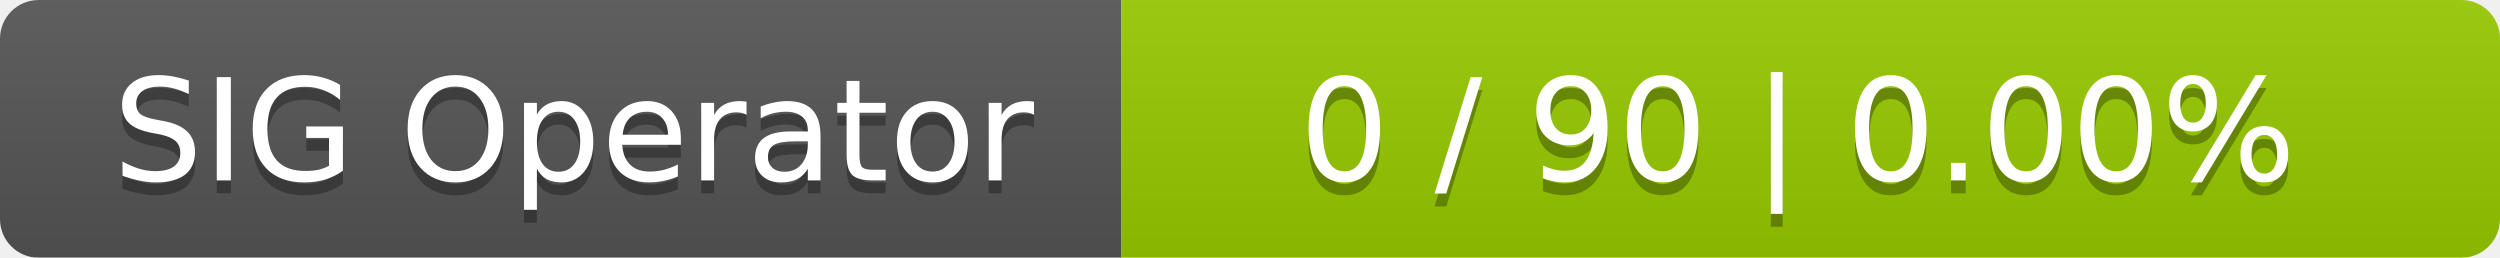
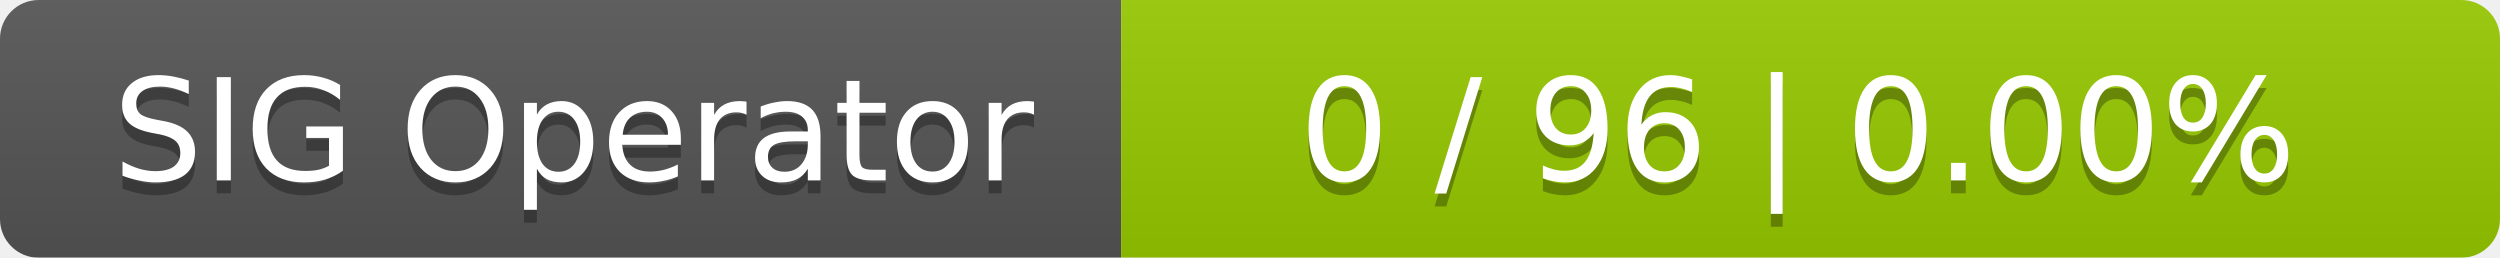
<svg xmlns="http://www.w3.org/2000/svg" width="194" height="20">
  <linearGradient id="smooth" x2="0" y2="100%">
    <stop offset="0" stop-color="#bbb" stop-opacity=".1" />
    <stop offset="1" stop-opacity=".1" />
  </linearGradient>
  <mask id="round">
    <rect width="194" height="20" rx="3" fill="#fff" />
  </mask>
  <g mask="url(#round)">
    <rect width="87" height="20" fill="#555" />
    <rect x="87" width="107" height="20" fill="#97ca00" />
    <rect width="194" height="20" fill="url(#smooth)" />
  </g>
  <g fill="#fff" text-anchor="middle" font-family="DejaVu Sans,Verdana,Geneva,sans-serif" font-size="11">
    <text x="44.5" y="15" fill="#010101" fill-opacity=".3">SIG Operator</text>
    <text x="44.5" y="14">SIG Operator</text>
-     <text x="139.5" y="15" fill="#010101" fill-opacity=".3">0 / 90    |    0.00%</text>
-     <text x="139.5" y="14">0 / 90    |    0.00%</text>
+     <text x="139.5" y="15" fill="#010101" fill-opacity=".3">0 / 96    |    0.00%</text>
+     <text x="139.5" y="14">0 / 96    |    0.00%</text>
  </g>
</svg>
